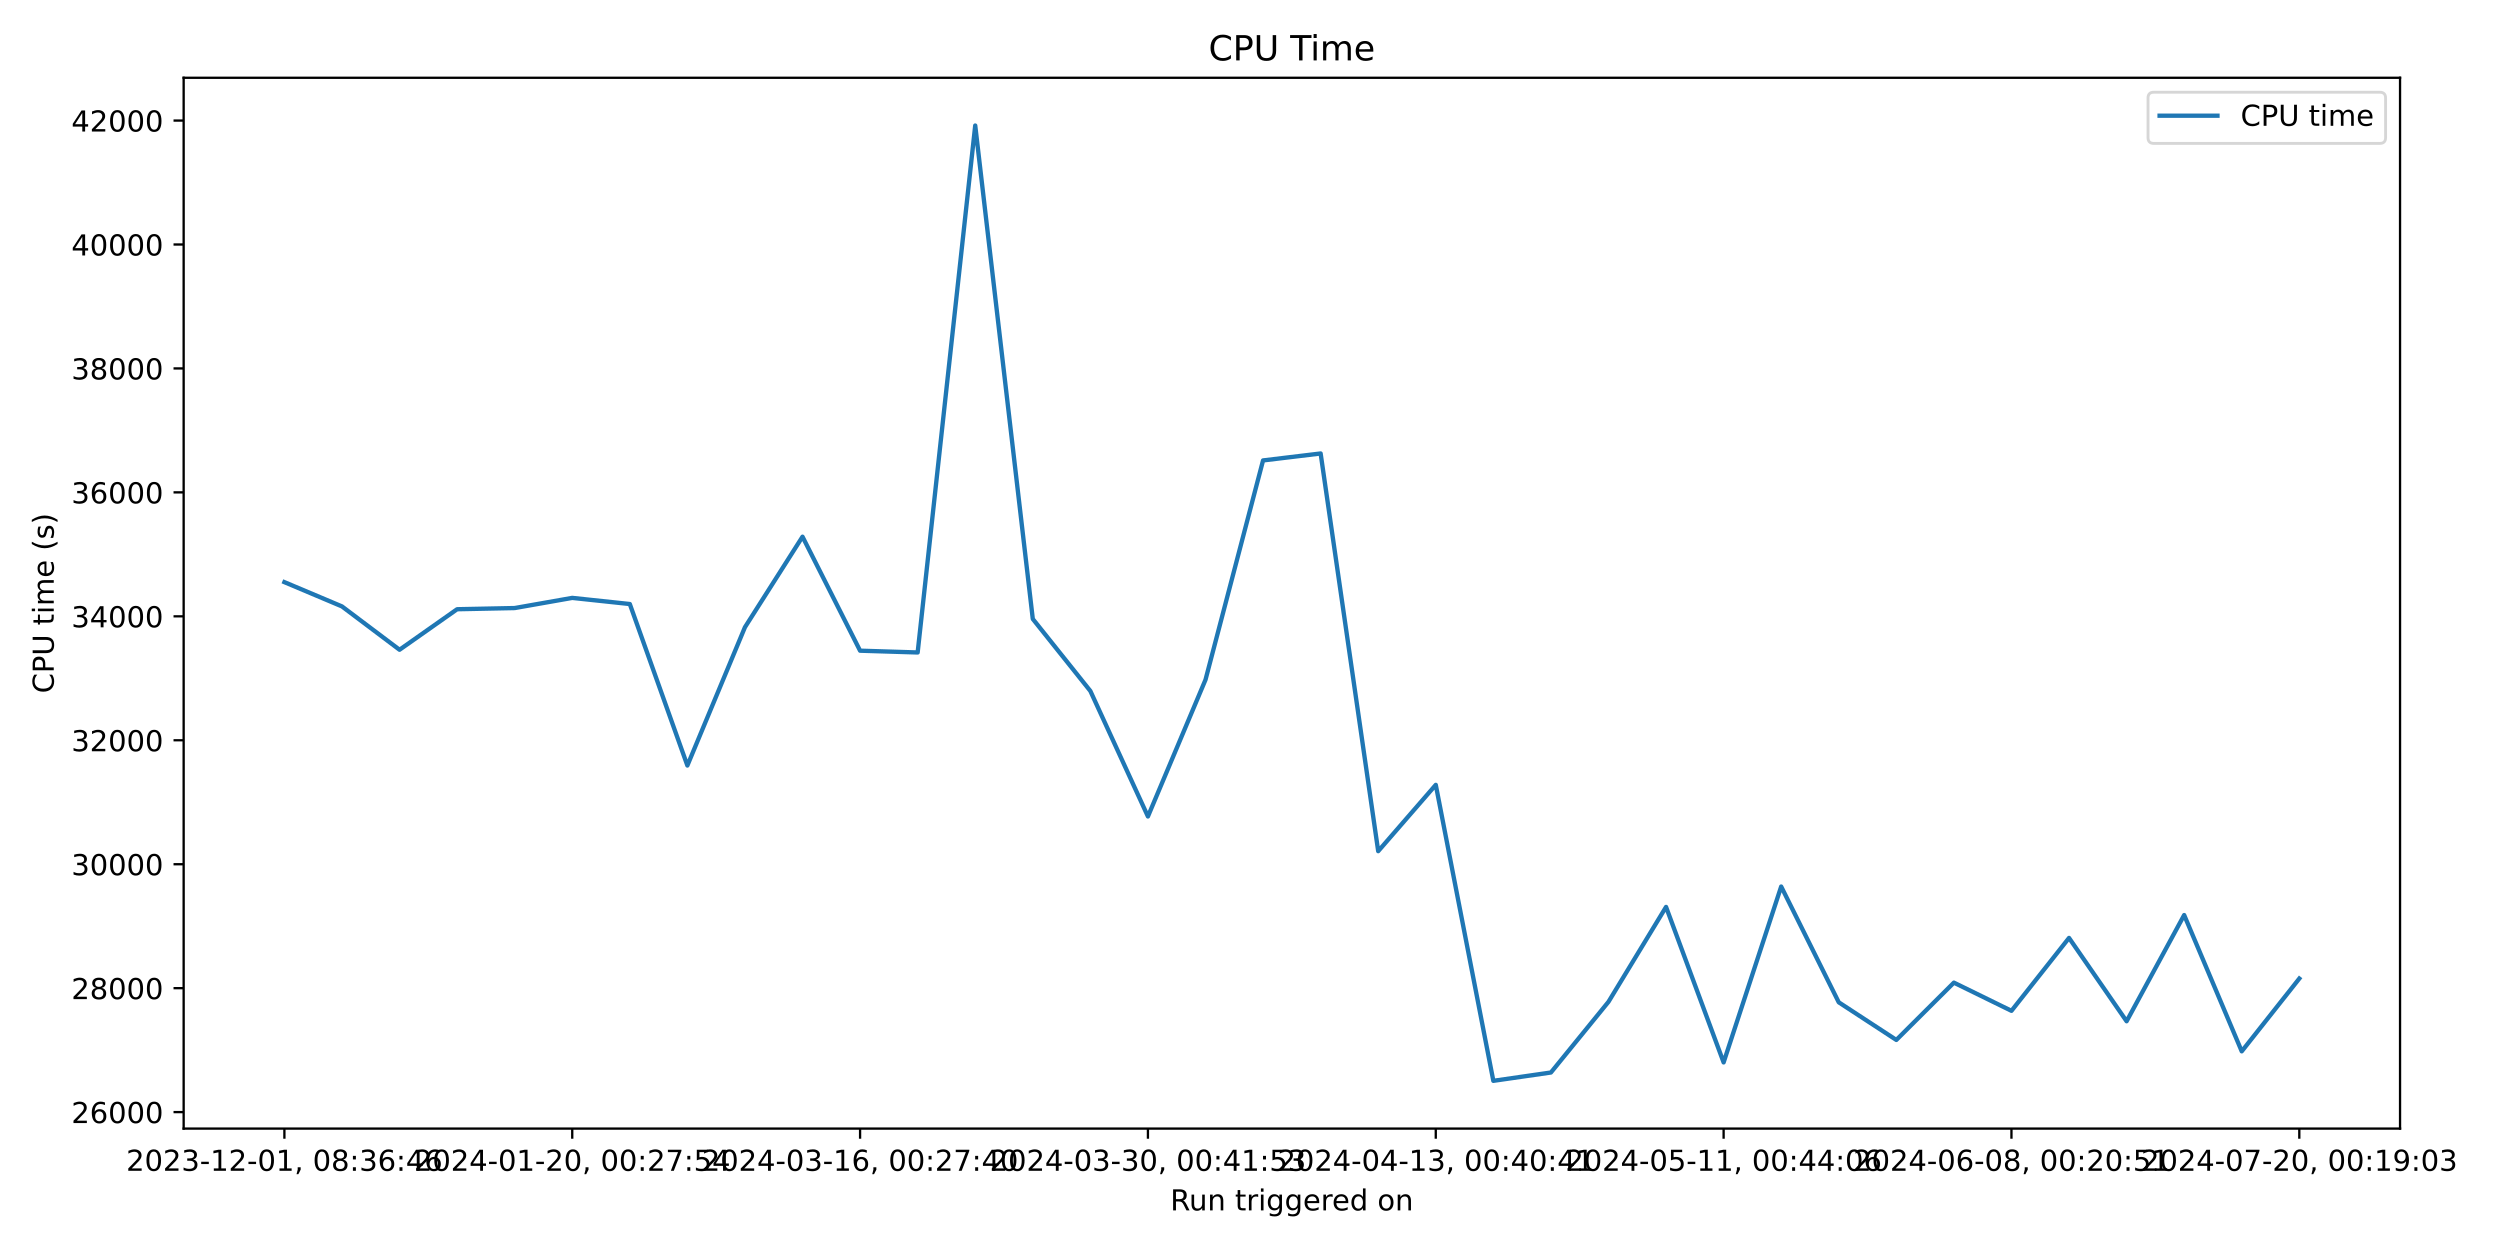
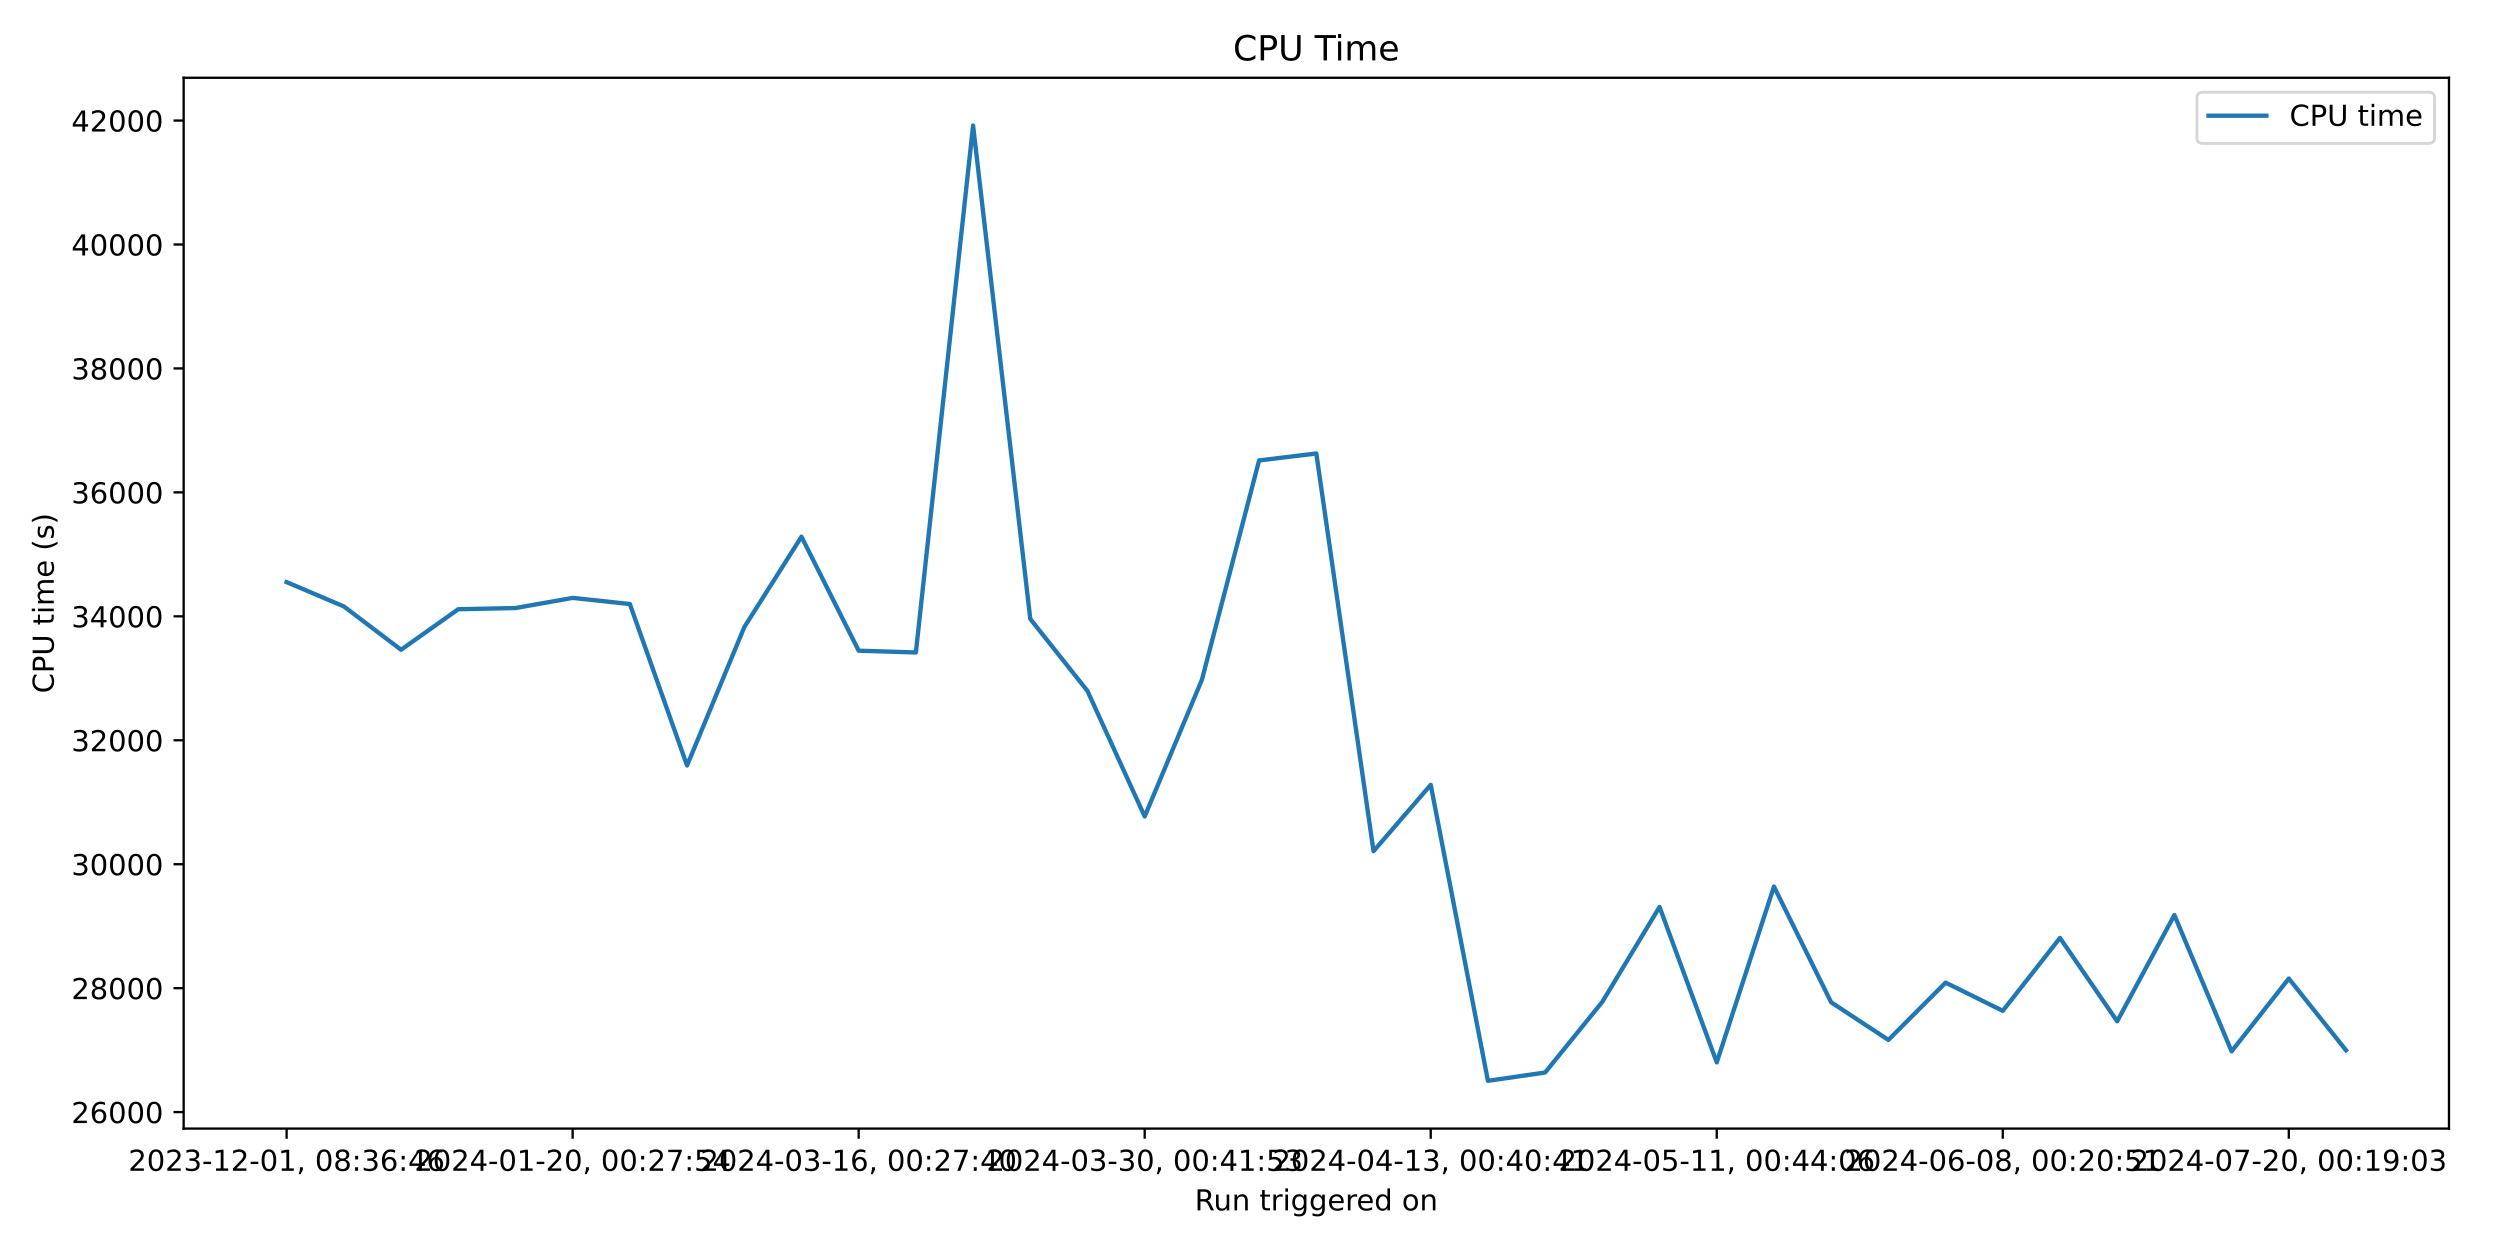
<svg xmlns="http://www.w3.org/2000/svg" xmlns:xlink="http://www.w3.org/1999/xlink" width="864pt" height="432pt" viewBox="0 0 864 432" version="1.1">
  <defs>
    <style type="text/css">*{stroke-linejoin: round; stroke-linecap: butt}</style>
  </defs>
  <g id="figure_1">
    <g id="patch_1">
      <path d="M 0 432  L 864 432  L 864 0  L 0 0  z " style="fill: #ffffff" />
    </g>
    <g id="axes_1">
      <g id="patch_2">
-         <path d="M 63.47 390.04  L 829.456 390.04  L 829.456 26.88  L 63.47 26.88  z " style="fill: #ffffff" />
+         <path d="M 63.47 390.04  L 846.365 390.04  L 846.365 26.88  L 63.47 26.88  z " style="fill: #ffffff" />
      </g>
      <g id="matplotlib.axis_1">
        <g id="xtick_1">
          <g id="line2d_1">
            <defs>
-               <path id="m19fa10e5ad" d="M 0 0  L 0 3.5  " style="stroke: #000000; stroke-width: 0.8" />
+               <path id="m2844d1daf0" d="M 0 0  L 0 3.5  " style="stroke: #000000; stroke-width: 0.8" />
            </defs>
            <g>
-               <use xlink:href="#m19fa10e5ad" x="98.288" y="390.04" style="stroke: #000000; stroke-width: 0.8" />
+               <use xlink:href="#m2844d1daf0" x="99.056" y="390.04" style="stroke: #000000; stroke-width: 0.8" />
            </g>
          </g>
          <g id="text_1">
-             <g transform="translate(43.59537 404.6384) scale(0.1 -0.1)">
+             <g transform="translate(44.36397 404.6384) scale(0.1 -0.1)">
              <defs>
                <path id="DejaVuSans-32" d="M 1228 531  L 3431 531  L 3431 0  L 469 0  L 469 531  Q 828 903 1448 1529  Q 2069 2156 2228 2338  Q 2531 2678 2651 2914  Q 2772 3150 2772 3378  Q 2772 3750 2511 3984  Q 2250 4219 1831 4219  Q 1534 4219 1204 4116  Q 875 4013 500 3803  L 500 4441  Q 881 4594 1212 4672  Q 1544 4750 1819 4750  Q 2544 4750 2975 4387  Q 3406 4025 3406 3419  Q 3406 3131 3298 2873  Q 3191 2616 2906 2266  Q 2828 2175 2409 1742  Q 1991 1309 1228 531  z " transform="scale(0.015625)" />
                <path id="DejaVuSans-30" d="M 2034 4250  Q 1547 4250 1301 3770  Q 1056 3291 1056 2328  Q 1056 1369 1301 889  Q 1547 409 2034 409  Q 2525 409 2770 889  Q 3016 1369 3016 2328  Q 3016 3291 2770 3770  Q 2525 4250 2034 4250  z M 2034 4750  Q 2819 4750 3233 4129  Q 3647 3509 3647 2328  Q 3647 1150 3233 529  Q 2819 -91 2034 -91  Q 1250 -91 836 529  Q 422 1150 422 2328  Q 422 3509 836 4129  Q 1250 4750 2034 4750  z " transform="scale(0.015625)" />
                <path id="DejaVuSans-33" d="M 2597 2516  Q 3050 2419 3304 2112  Q 3559 1806 3559 1356  Q 3559 666 3084 287  Q 2609 -91 1734 -91  Q 1441 -91 1130 -33  Q 819 25 488 141  L 488 750  Q 750 597 1062 519  Q 1375 441 1716 441  Q 2309 441 2620 675  Q 2931 909 2931 1356  Q 2931 1769 2642 2001  Q 2353 2234 1838 2234  L 1294 2234  L 1294 2753  L 1863 2753  Q 2328 2753 2575 2939  Q 2822 3125 2822 3475  Q 2822 3834 2567 4026  Q 2313 4219 1838 4219  Q 1578 4219 1281 4162  Q 984 4106 628 3988  L 628 4550  Q 988 4650 1302 4700  Q 1616 4750 1894 4750  Q 2613 4750 3031 4423  Q 3450 4097 3450 3541  Q 3450 3153 3228 2886  Q 3006 2619 2597 2516  z " transform="scale(0.015625)" />
                <path id="DejaVuSans-2d" d="M 313 2009  L 1997 2009  L 1997 1497  L 313 1497  L 313 2009  z " transform="scale(0.015625)" />
                <path id="DejaVuSans-31" d="M 794 531  L 1825 531  L 1825 4091  L 703 3866  L 703 4441  L 1819 4666  L 2450 4666  L 2450 531  L 3481 531  L 3481 0  L 794 0  L 794 531  z " transform="scale(0.015625)" />
                <path id="DejaVuSans-2c" d="M 750 794  L 1409 794  L 1409 256  L 897 -744  L 494 -744  L 750 256  L 750 794  z " transform="scale(0.015625)" />
                <path id="DejaVuSans-20" transform="scale(0.015625)" />
                <path id="DejaVuSans-38" d="M 2034 2216  Q 1584 2216 1326 1975  Q 1069 1734 1069 1313  Q 1069 891 1326 650  Q 1584 409 2034 409  Q 2484 409 2743 651  Q 3003 894 3003 1313  Q 3003 1734 2745 1975  Q 2488 2216 2034 2216  z M 1403 2484  Q 997 2584 770 2862  Q 544 3141 544 3541  Q 544 4100 942 4425  Q 1341 4750 2034 4750  Q 2731 4750 3128 4425  Q 3525 4100 3525 3541  Q 3525 3141 3298 2862  Q 3072 2584 2669 2484  Q 3125 2378 3379 2068  Q 3634 1759 3634 1313  Q 3634 634 3220 271  Q 2806 -91 2034 -91  Q 1263 -91 848 271  Q 434 634 434 1313  Q 434 1759 690 2068  Q 947 2378 1403 2484  z M 1172 3481  Q 1172 3119 1398 2916  Q 1625 2713 2034 2713  Q 2441 2713 2670 2916  Q 2900 3119 2900 3481  Q 2900 3844 2670 4047  Q 2441 4250 2034 4250  Q 1625 4250 1398 4047  Q 1172 3844 1172 3481  z " transform="scale(0.015625)" />
                <path id="DejaVuSans-3a" d="M 750 794  L 1409 794  L 1409 0  L 750 0  L 750 794  z M 750 3309  L 1409 3309  L 1409 2516  L 750 2516  L 750 3309  z " transform="scale(0.015625)" />
                <path id="DejaVuSans-36" d="M 2113 2584  Q 1688 2584 1439 2293  Q 1191 2003 1191 1497  Q 1191 994 1439 701  Q 1688 409 2113 409  Q 2538 409 2786 701  Q 3034 994 3034 1497  Q 3034 2003 2786 2293  Q 2538 2584 2113 2584  z M 3366 4563  L 3366 3988  Q 3128 4100 2886 4159  Q 2644 4219 2406 4219  Q 1781 4219 1451 3797  Q 1122 3375 1075 2522  Q 1259 2794 1537 2939  Q 1816 3084 2150 3084  Q 2853 3084 3261 2657  Q 3669 2231 3669 1497  Q 3669 778 3244 343  Q 2819 -91 2113 -91  Q 1303 -91 875 529  Q 447 1150 447 2328  Q 447 3434 972 4092  Q 1497 4750 2381 4750  Q 2619 4750 2861 4703  Q 3103 4656 3366 4563  z " transform="scale(0.015625)" />
                <path id="DejaVuSans-34" d="M 2419 4116  L 825 1625  L 2419 1625  L 2419 4116  z M 2253 4666  L 3047 4666  L 3047 1625  L 3713 1625  L 3713 1100  L 3047 1100  L 3047 0  L 2419 0  L 2419 1100  L 313 1100  L 313 1709  L 2253 4666  z " transform="scale(0.015625)" />
              </defs>
              <use xlink:href="#DejaVuSans-32" />
              <use xlink:href="#DejaVuSans-30" x="63.623" />
              <use xlink:href="#DejaVuSans-32" x="127.246" />
              <use xlink:href="#DejaVuSans-33" x="190.869" />
              <use xlink:href="#DejaVuSans-2d" x="254.492" />
              <use xlink:href="#DejaVuSans-31" x="290.576" />
              <use xlink:href="#DejaVuSans-32" x="354.199" />
              <use xlink:href="#DejaVuSans-2d" x="417.822" />
              <use xlink:href="#DejaVuSans-30" x="453.906" />
              <use xlink:href="#DejaVuSans-31" x="517.529" />
              <use xlink:href="#DejaVuSans-2c" x="581.152" />
              <use xlink:href="#DejaVuSans-20" x="612.939" />
              <use xlink:href="#DejaVuSans-30" x="644.727" />
              <use xlink:href="#DejaVuSans-38" x="708.35" />
              <use xlink:href="#DejaVuSans-3a" x="771.973" />
              <use xlink:href="#DejaVuSans-33" x="805.664" />
              <use xlink:href="#DejaVuSans-36" x="869.287" />
              <use xlink:href="#DejaVuSans-3a" x="932.91" />
              <use xlink:href="#DejaVuSans-34" x="966.602" />
              <use xlink:href="#DejaVuSans-36" x="1030.225" />
            </g>
          </g>
        </g>
        <g id="xtick_2">
          <g id="line2d_2">
            <g>
-               <use xlink:href="#m19fa10e5ad" x="197.766" y="390.04" style="stroke: #000000; stroke-width: 0.8" />
+               <use xlink:href="#m2844d1daf0" x="197.907" y="390.04" style="stroke: #000000; stroke-width: 0.8" />
            </g>
          </g>
          <g id="text_2">
-             <g transform="translate(143.0741 404.6384) scale(0.1 -0.1)">
+             <g transform="translate(143.2144 404.6384) scale(0.1 -0.1)">
              <defs>
                <path id="DejaVuSans-37" d="M 525 4666  L 3525 4666  L 3525 4397  L 1831 0  L 1172 0  L 2766 4134  L 525 4134  L 525 4666  z " transform="scale(0.015625)" />
                <path id="DejaVuSans-35" d="M 691 4666  L 3169 4666  L 3169 4134  L 1269 4134  L 1269 2991  Q 1406 3038 1543 3061  Q 1681 3084 1819 3084  Q 2600 3084 3056 2656  Q 3513 2228 3513 1497  Q 3513 744 3044 326  Q 2575 -91 1722 -91  Q 1428 -91 1123 -41  Q 819 9 494 109  L 494 744  Q 775 591 1075 516  Q 1375 441 1709 441  Q 2250 441 2565 725  Q 2881 1009 2881 1497  Q 2881 1984 2565 2268  Q 2250 2553 1709 2553  Q 1456 2553 1204 2497  Q 953 2441 691 2322  L 691 4666  z " transform="scale(0.015625)" />
              </defs>
              <use xlink:href="#DejaVuSans-32" />
              <use xlink:href="#DejaVuSans-30" x="63.623" />
              <use xlink:href="#DejaVuSans-32" x="127.246" />
              <use xlink:href="#DejaVuSans-34" x="190.869" />
              <use xlink:href="#DejaVuSans-2d" x="254.492" />
              <use xlink:href="#DejaVuSans-30" x="290.576" />
              <use xlink:href="#DejaVuSans-31" x="354.199" />
              <use xlink:href="#DejaVuSans-2d" x="417.822" />
              <use xlink:href="#DejaVuSans-32" x="453.906" />
              <use xlink:href="#DejaVuSans-30" x="517.529" />
              <use xlink:href="#DejaVuSans-2c" x="581.152" />
              <use xlink:href="#DejaVuSans-20" x="612.939" />
              <use xlink:href="#DejaVuSans-30" x="644.727" />
              <use xlink:href="#DejaVuSans-30" x="708.35" />
              <use xlink:href="#DejaVuSans-3a" x="771.973" />
              <use xlink:href="#DejaVuSans-32" x="805.664" />
              <use xlink:href="#DejaVuSans-37" x="869.287" />
              <use xlink:href="#DejaVuSans-3a" x="932.91" />
              <use xlink:href="#DejaVuSans-35" x="966.602" />
              <use xlink:href="#DejaVuSans-34" x="1030.225" />
            </g>
          </g>
        </g>
        <g id="xtick_3">
          <g id="line2d_3">
            <g>
-               <use xlink:href="#m19fa10e5ad" x="297.245" y="390.04" style="stroke: #000000; stroke-width: 0.8" />
+               <use xlink:href="#m2844d1daf0" x="296.757" y="390.04" style="stroke: #000000; stroke-width: 0.8" />
            </g>
          </g>
          <g id="text_3">
-             <g transform="translate(242.5529 404.6384) scale(0.1 -0.1)">
+             <g transform="translate(242.0648 404.6384) scale(0.1 -0.1)">
              <use xlink:href="#DejaVuSans-32" />
              <use xlink:href="#DejaVuSans-30" x="63.623" />
              <use xlink:href="#DejaVuSans-32" x="127.246" />
              <use xlink:href="#DejaVuSans-34" x="190.869" />
              <use xlink:href="#DejaVuSans-2d" x="254.492" />
              <use xlink:href="#DejaVuSans-30" x="290.576" />
              <use xlink:href="#DejaVuSans-33" x="354.199" />
              <use xlink:href="#DejaVuSans-2d" x="417.822" />
              <use xlink:href="#DejaVuSans-31" x="453.906" />
              <use xlink:href="#DejaVuSans-36" x="517.529" />
              <use xlink:href="#DejaVuSans-2c" x="581.152" />
              <use xlink:href="#DejaVuSans-20" x="612.939" />
              <use xlink:href="#DejaVuSans-30" x="644.727" />
              <use xlink:href="#DejaVuSans-30" x="708.35" />
              <use xlink:href="#DejaVuSans-3a" x="771.973" />
              <use xlink:href="#DejaVuSans-32" x="805.664" />
              <use xlink:href="#DejaVuSans-37" x="869.287" />
              <use xlink:href="#DejaVuSans-3a" x="932.91" />
              <use xlink:href="#DejaVuSans-34" x="966.602" />
              <use xlink:href="#DejaVuSans-30" x="1030.225" />
            </g>
          </g>
        </g>
        <g id="xtick_4">
          <g id="line2d_4">
            <g>
-               <use xlink:href="#m19fa10e5ad" x="396.724" y="390.04" style="stroke: #000000; stroke-width: 0.8" />
+               <use xlink:href="#m2844d1daf0" x="395.607" y="390.04" style="stroke: #000000; stroke-width: 0.8" />
            </g>
          </g>
          <g id="text_4">
-             <g transform="translate(342.0316 404.6384) scale(0.1 -0.1)">
+             <g transform="translate(340.9153 404.6384) scale(0.1 -0.1)">
              <use xlink:href="#DejaVuSans-32" />
              <use xlink:href="#DejaVuSans-30" x="63.623" />
              <use xlink:href="#DejaVuSans-32" x="127.246" />
              <use xlink:href="#DejaVuSans-34" x="190.869" />
              <use xlink:href="#DejaVuSans-2d" x="254.492" />
              <use xlink:href="#DejaVuSans-30" x="290.576" />
              <use xlink:href="#DejaVuSans-33" x="354.199" />
              <use xlink:href="#DejaVuSans-2d" x="417.822" />
              <use xlink:href="#DejaVuSans-33" x="453.906" />
              <use xlink:href="#DejaVuSans-30" x="517.529" />
              <use xlink:href="#DejaVuSans-2c" x="581.152" />
              <use xlink:href="#DejaVuSans-20" x="612.939" />
              <use xlink:href="#DejaVuSans-30" x="644.727" />
              <use xlink:href="#DejaVuSans-30" x="708.35" />
              <use xlink:href="#DejaVuSans-3a" x="771.973" />
              <use xlink:href="#DejaVuSans-34" x="805.664" />
              <use xlink:href="#DejaVuSans-31" x="869.287" />
              <use xlink:href="#DejaVuSans-3a" x="932.91" />
              <use xlink:href="#DejaVuSans-35" x="966.602" />
              <use xlink:href="#DejaVuSans-33" x="1030.225" />
            </g>
          </g>
        </g>
        <g id="xtick_5">
          <g id="line2d_5">
            <g>
-               <use xlink:href="#m19fa10e5ad" x="496.203" y="390.04" style="stroke: #000000; stroke-width: 0.8" />
+               <use xlink:href="#m2844d1daf0" x="494.458" y="390.04" style="stroke: #000000; stroke-width: 0.8" />
            </g>
          </g>
          <g id="text_5">
-             <g transform="translate(441.5104 404.6384) scale(0.1 -0.1)">
+             <g transform="translate(439.7657 404.6384) scale(0.1 -0.1)">
              <use xlink:href="#DejaVuSans-32" />
              <use xlink:href="#DejaVuSans-30" x="63.623" />
              <use xlink:href="#DejaVuSans-32" x="127.246" />
              <use xlink:href="#DejaVuSans-34" x="190.869" />
              <use xlink:href="#DejaVuSans-2d" x="254.492" />
              <use xlink:href="#DejaVuSans-30" x="290.576" />
              <use xlink:href="#DejaVuSans-34" x="354.199" />
              <use xlink:href="#DejaVuSans-2d" x="417.822" />
              <use xlink:href="#DejaVuSans-31" x="453.906" />
              <use xlink:href="#DejaVuSans-33" x="517.529" />
              <use xlink:href="#DejaVuSans-2c" x="581.152" />
              <use xlink:href="#DejaVuSans-20" x="612.939" />
              <use xlink:href="#DejaVuSans-30" x="644.727" />
              <use xlink:href="#DejaVuSans-30" x="708.35" />
              <use xlink:href="#DejaVuSans-3a" x="771.973" />
              <use xlink:href="#DejaVuSans-34" x="805.664" />
              <use xlink:href="#DejaVuSans-30" x="869.287" />
              <use xlink:href="#DejaVuSans-3a" x="932.91" />
              <use xlink:href="#DejaVuSans-34" x="966.602" />
              <use xlink:href="#DejaVuSans-31" x="1030.225" />
            </g>
          </g>
        </g>
        <g id="xtick_6">
          <g id="line2d_6">
            <g>
-               <use xlink:href="#m19fa10e5ad" x="595.681" y="390.04" style="stroke: #000000; stroke-width: 0.8" />
+               <use xlink:href="#m2844d1daf0" x="593.308" y="390.04" style="stroke: #000000; stroke-width: 0.8" />
            </g>
          </g>
          <g id="text_6">
-             <g transform="translate(540.9891 404.6384) scale(0.1 -0.1)">
+             <g transform="translate(538.6161 404.6384) scale(0.1 -0.1)">
              <use xlink:href="#DejaVuSans-32" />
              <use xlink:href="#DejaVuSans-30" x="63.623" />
              <use xlink:href="#DejaVuSans-32" x="127.246" />
              <use xlink:href="#DejaVuSans-34" x="190.869" />
              <use xlink:href="#DejaVuSans-2d" x="254.492" />
              <use xlink:href="#DejaVuSans-30" x="290.576" />
              <use xlink:href="#DejaVuSans-35" x="354.199" />
              <use xlink:href="#DejaVuSans-2d" x="417.822" />
              <use xlink:href="#DejaVuSans-31" x="453.906" />
              <use xlink:href="#DejaVuSans-31" x="517.529" />
              <use xlink:href="#DejaVuSans-2c" x="581.152" />
              <use xlink:href="#DejaVuSans-20" x="612.939" />
              <use xlink:href="#DejaVuSans-30" x="644.727" />
              <use xlink:href="#DejaVuSans-30" x="708.35" />
              <use xlink:href="#DejaVuSans-3a" x="771.973" />
              <use xlink:href="#DejaVuSans-34" x="805.664" />
              <use xlink:href="#DejaVuSans-34" x="869.287" />
              <use xlink:href="#DejaVuSans-3a" x="932.91" />
              <use xlink:href="#DejaVuSans-30" x="966.602" />
              <use xlink:href="#DejaVuSans-36" x="1030.225" />
            </g>
          </g>
        </g>
        <g id="xtick_7">
          <g id="line2d_7">
            <g>
-               <use xlink:href="#m19fa10e5ad" x="695.16" y="390.04" style="stroke: #000000; stroke-width: 0.8" />
+               <use xlink:href="#m2844d1daf0" x="692.159" y="390.04" style="stroke: #000000; stroke-width: 0.8" />
            </g>
          </g>
          <g id="text_7">
-             <g transform="translate(640.4679 404.6384) scale(0.1 -0.1)">
+             <g transform="translate(637.4666 404.6384) scale(0.1 -0.1)">
              <use xlink:href="#DejaVuSans-32" />
              <use xlink:href="#DejaVuSans-30" x="63.623" />
              <use xlink:href="#DejaVuSans-32" x="127.246" />
              <use xlink:href="#DejaVuSans-34" x="190.869" />
              <use xlink:href="#DejaVuSans-2d" x="254.492" />
              <use xlink:href="#DejaVuSans-30" x="290.576" />
              <use xlink:href="#DejaVuSans-36" x="354.199" />
              <use xlink:href="#DejaVuSans-2d" x="417.822" />
              <use xlink:href="#DejaVuSans-30" x="453.906" />
              <use xlink:href="#DejaVuSans-38" x="517.529" />
              <use xlink:href="#DejaVuSans-2c" x="581.152" />
              <use xlink:href="#DejaVuSans-20" x="612.939" />
              <use xlink:href="#DejaVuSans-30" x="644.727" />
              <use xlink:href="#DejaVuSans-30" x="708.35" />
              <use xlink:href="#DejaVuSans-3a" x="771.973" />
              <use xlink:href="#DejaVuSans-32" x="805.664" />
              <use xlink:href="#DejaVuSans-30" x="869.287" />
              <use xlink:href="#DejaVuSans-3a" x="932.91" />
              <use xlink:href="#DejaVuSans-35" x="966.602" />
              <use xlink:href="#DejaVuSans-31" x="1030.225" />
            </g>
          </g>
        </g>
        <g id="xtick_8">
          <g id="line2d_8">
            <g>
-               <use xlink:href="#m19fa10e5ad" x="794.639" y="390.04" style="stroke: #000000; stroke-width: 0.8" />
+               <use xlink:href="#m2844d1daf0" x="791.009" y="390.04" style="stroke: #000000; stroke-width: 0.8" />
            </g>
          </g>
          <g id="text_8">
-             <g transform="translate(739.9466 404.6384) scale(0.1 -0.1)">
+             <g transform="translate(736.317 404.6384) scale(0.1 -0.1)">
              <defs>
                <path id="DejaVuSans-39" d="M 703 97  L 703 672  Q 941 559 1184 500  Q 1428 441 1663 441  Q 2288 441 2617 861  Q 2947 1281 2994 2138  Q 2813 1869 2534 1725  Q 2256 1581 1919 1581  Q 1219 1581 811 2004  Q 403 2428 403 3163  Q 403 3881 828 4315  Q 1253 4750 1959 4750  Q 2769 4750 3195 4129  Q 3622 3509 3622 2328  Q 3622 1225 3098 567  Q 2575 -91 1691 -91  Q 1453 -91 1209 -44  Q 966 3 703 97  z M 1959 2075  Q 2384 2075 2632 2365  Q 2881 2656 2881 3163  Q 2881 3666 2632 3958  Q 2384 4250 1959 4250  Q 1534 4250 1286 3958  Q 1038 3666 1038 3163  Q 1038 2656 1286 2365  Q 1534 2075 1959 2075  z " transform="scale(0.015625)" />
              </defs>
              <use xlink:href="#DejaVuSans-32" />
              <use xlink:href="#DejaVuSans-30" x="63.623" />
              <use xlink:href="#DejaVuSans-32" x="127.246" />
              <use xlink:href="#DejaVuSans-34" x="190.869" />
              <use xlink:href="#DejaVuSans-2d" x="254.492" />
              <use xlink:href="#DejaVuSans-30" x="290.576" />
              <use xlink:href="#DejaVuSans-37" x="354.199" />
              <use xlink:href="#DejaVuSans-2d" x="417.822" />
              <use xlink:href="#DejaVuSans-32" x="453.906" />
              <use xlink:href="#DejaVuSans-30" x="517.529" />
              <use xlink:href="#DejaVuSans-2c" x="581.152" />
              <use xlink:href="#DejaVuSans-20" x="612.939" />
              <use xlink:href="#DejaVuSans-30" x="644.727" />
              <use xlink:href="#DejaVuSans-30" x="708.35" />
              <use xlink:href="#DejaVuSans-3a" x="771.973" />
              <use xlink:href="#DejaVuSans-31" x="805.664" />
              <use xlink:href="#DejaVuSans-39" x="869.287" />
              <use xlink:href="#DejaVuSans-3a" x="932.91" />
              <use xlink:href="#DejaVuSans-30" x="966.602" />
              <use xlink:href="#DejaVuSans-33" x="1030.225" />
            </g>
          </g>
        </g>
        <g id="text_9">
-           <g transform="translate(404.4468 418.3166) scale(0.1 -0.1)">
+           <g transform="translate(412.9013 418.3166) scale(0.1 -0.1)">
            <defs>
              <path id="DejaVuSans-52" d="M 2841 2188  Q 3044 2119 3236 1894  Q 3428 1669 3622 1275  L 4263 0  L 3584 0  L 2988 1197  Q 2756 1666 2539 1819  Q 2322 1972 1947 1972  L 1259 1972  L 1259 0  L 628 0  L 628 4666  L 2053 4666  Q 2853 4666 3247 4331  Q 3641 3997 3641 3322  Q 3641 2881 3436 2590  Q 3231 2300 2841 2188  z M 1259 4147  L 1259 2491  L 2053 2491  Q 2509 2491 2742 2702  Q 2975 2913 2975 3322  Q 2975 3731 2742 3939  Q 2509 4147 2053 4147  L 1259 4147  z " transform="scale(0.015625)" />
              <path id="DejaVuSans-75" d="M 544 1381  L 544 3500  L 1119 3500  L 1119 1403  Q 1119 906 1312 657  Q 1506 409 1894 409  Q 2359 409 2629 706  Q 2900 1003 2900 1516  L 2900 3500  L 3475 3500  L 3475 0  L 2900 0  L 2900 538  Q 2691 219 2414 64  Q 2138 -91 1772 -91  Q 1169 -91 856 284  Q 544 659 544 1381  z M 1991 3584  L 1991 3584  z " transform="scale(0.015625)" />
              <path id="DejaVuSans-6e" d="M 3513 2113  L 3513 0  L 2938 0  L 2938 2094  Q 2938 2591 2744 2837  Q 2550 3084 2163 3084  Q 1697 3084 1428 2787  Q 1159 2491 1159 1978  L 1159 0  L 581 0  L 581 3500  L 1159 3500  L 1159 2956  Q 1366 3272 1645 3428  Q 1925 3584 2291 3584  Q 2894 3584 3203 3211  Q 3513 2838 3513 2113  z " transform="scale(0.015625)" />
              <path id="DejaVuSans-74" d="M 1172 4494  L 1172 3500  L 2356 3500  L 2356 3053  L 1172 3053  L 1172 1153  Q 1172 725 1289 603  Q 1406 481 1766 481  L 2356 481  L 2356 0  L 1766 0  Q 1100 0 847 248  Q 594 497 594 1153  L 594 3053  L 172 3053  L 172 3500  L 594 3500  L 594 4494  L 1172 4494  z " transform="scale(0.015625)" />
              <path id="DejaVuSans-72" d="M 2631 2963  Q 2534 3019 2420 3045  Q 2306 3072 2169 3072  Q 1681 3072 1420 2755  Q 1159 2438 1159 1844  L 1159 0  L 581 0  L 581 3500  L 1159 3500  L 1159 2956  Q 1341 3275 1631 3429  Q 1922 3584 2338 3584  Q 2397 3584 2469 3576  Q 2541 3569 2628 3553  L 2631 2963  z " transform="scale(0.015625)" />
              <path id="DejaVuSans-69" d="M 603 3500  L 1178 3500  L 1178 0  L 603 0  L 603 3500  z M 603 4863  L 1178 4863  L 1178 4134  L 603 4134  L 603 4863  z " transform="scale(0.015625)" />
              <path id="DejaVuSans-67" d="M 2906 1791  Q 2906 2416 2648 2759  Q 2391 3103 1925 3103  Q 1463 3103 1205 2759  Q 947 2416 947 1791  Q 947 1169 1205 825  Q 1463 481 1925 481  Q 2391 481 2648 825  Q 2906 1169 2906 1791  z M 3481 434  Q 3481 -459 3084 -895  Q 2688 -1331 1869 -1331  Q 1566 -1331 1297 -1286  Q 1028 -1241 775 -1147  L 775 -588  Q 1028 -725 1275 -790  Q 1522 -856 1778 -856  Q 2344 -856 2625 -561  Q 2906 -266 2906 331  L 2906 616  Q 2728 306 2450 153  Q 2172 0 1784 0  Q 1141 0 747 490  Q 353 981 353 1791  Q 353 2603 747 3093  Q 1141 3584 1784 3584  Q 2172 3584 2450 3431  Q 2728 3278 2906 2969  L 2906 3500  L 3481 3500  L 3481 434  z " transform="scale(0.015625)" />
              <path id="DejaVuSans-65" d="M 3597 1894  L 3597 1613  L 953 1613  Q 991 1019 1311 708  Q 1631 397 2203 397  Q 2534 397 2845 478  Q 3156 559 3463 722  L 3463 178  Q 3153 47 2828 -22  Q 2503 -91 2169 -91  Q 1331 -91 842 396  Q 353 884 353 1716  Q 353 2575 817 3079  Q 1281 3584 2069 3584  Q 2775 3584 3186 3129  Q 3597 2675 3597 1894  z M 3022 2063  Q 3016 2534 2758 2815  Q 2500 3097 2075 3097  Q 1594 3097 1305 2825  Q 1016 2553 972 2059  L 3022 2063  z " transform="scale(0.015625)" />
              <path id="DejaVuSans-64" d="M 2906 2969  L 2906 4863  L 3481 4863  L 3481 0  L 2906 0  L 2906 525  Q 2725 213 2448 61  Q 2172 -91 1784 -91  Q 1150 -91 751 415  Q 353 922 353 1747  Q 353 2572 751 3078  Q 1150 3584 1784 3584  Q 2172 3584 2448 3432  Q 2725 3281 2906 2969  z M 947 1747  Q 947 1113 1208 752  Q 1469 391 1925 391  Q 2381 391 2643 752  Q 2906 1113 2906 1747  Q 2906 2381 2643 2742  Q 2381 3103 1925 3103  Q 1469 3103 1208 2742  Q 947 2381 947 1747  z " transform="scale(0.015625)" />
              <path id="DejaVuSans-6f" d="M 1959 3097  Q 1497 3097 1228 2736  Q 959 2375 959 1747  Q 959 1119 1226 758  Q 1494 397 1959 397  Q 2419 397 2687 759  Q 2956 1122 2956 1747  Q 2956 2369 2687 2733  Q 2419 3097 1959 3097  z M 1959 3584  Q 2709 3584 3137 3096  Q 3566 2609 3566 1747  Q 3566 888 3137 398  Q 2709 -91 1959 -91  Q 1206 -91 779 398  Q 353 888 353 1747  Q 353 2609 779 3096  Q 1206 3584 1959 3584  z " transform="scale(0.015625)" />
            </defs>
            <use xlink:href="#DejaVuSans-52" />
            <use xlink:href="#DejaVuSans-75" x="64.982" />
            <use xlink:href="#DejaVuSans-6e" x="128.361" />
            <use xlink:href="#DejaVuSans-20" x="191.74" />
            <use xlink:href="#DejaVuSans-74" x="223.527" />
            <use xlink:href="#DejaVuSans-72" x="262.736" />
            <use xlink:href="#DejaVuSans-69" x="303.85" />
            <use xlink:href="#DejaVuSans-67" x="331.633" />
            <use xlink:href="#DejaVuSans-67" x="395.109" />
            <use xlink:href="#DejaVuSans-65" x="458.586" />
            <use xlink:href="#DejaVuSans-72" x="520.109" />
            <use xlink:href="#DejaVuSans-65" x="558.973" />
            <use xlink:href="#DejaVuSans-64" x="620.496" />
            <use xlink:href="#DejaVuSans-20" x="683.973" />
            <use xlink:href="#DejaVuSans-6f" x="715.76" />
            <use xlink:href="#DejaVuSans-6e" x="776.941" />
          </g>
        </g>
      </g>
      <g id="matplotlib.axis_2">
        <g id="ytick_1">
          <g id="line2d_9">
            <defs>
-               <path id="mf9d3af461d" d="M 0 0  L -3.5 0  " style="stroke: #000000; stroke-width: 0.8" />
+               <path id="mce4ddf78e8" d="M 0 0  L -3.5 0  " style="stroke: #000000; stroke-width: 0.8" />
            </defs>
            <g>
-               <use xlink:href="#mf9d3af461d" x="63.47" y="384.342" style="stroke: #000000; stroke-width: 0.8" />
+               <use xlink:href="#mce4ddf78e8" x="63.47" y="384.342" style="stroke: #000000; stroke-width: 0.8" />
            </g>
          </g>
          <g id="text_10">
            <g transform="translate(24.6575 388.1413) scale(0.1 -0.1)">
              <use xlink:href="#DejaVuSans-32" />
              <use xlink:href="#DejaVuSans-36" x="63.623" />
              <use xlink:href="#DejaVuSans-30" x="127.246" />
              <use xlink:href="#DejaVuSans-30" x="190.869" />
              <use xlink:href="#DejaVuSans-30" x="254.492" />
            </g>
          </g>
        </g>
        <g id="ytick_2">
          <g id="line2d_10">
            <g>
-               <use xlink:href="#mf9d3af461d" x="63.47" y="341.507" style="stroke: #000000; stroke-width: 0.8" />
+               <use xlink:href="#mce4ddf78e8" x="63.47" y="341.507" style="stroke: #000000; stroke-width: 0.8" />
            </g>
          </g>
          <g id="text_11">
            <g transform="translate(24.6575 345.3066) scale(0.1 -0.1)">
              <use xlink:href="#DejaVuSans-32" />
              <use xlink:href="#DejaVuSans-38" x="63.623" />
              <use xlink:href="#DejaVuSans-30" x="127.246" />
              <use xlink:href="#DejaVuSans-30" x="190.869" />
              <use xlink:href="#DejaVuSans-30" x="254.492" />
            </g>
          </g>
        </g>
        <g id="ytick_3">
          <g id="line2d_11">
            <g>
-               <use xlink:href="#mf9d3af461d" x="63.47" y="298.673" style="stroke: #000000; stroke-width: 0.8" />
+               <use xlink:href="#mce4ddf78e8" x="63.47" y="298.673" style="stroke: #000000; stroke-width: 0.8" />
            </g>
          </g>
          <g id="text_12">
            <g transform="translate(24.6575 302.4718) scale(0.1 -0.1)">
              <use xlink:href="#DejaVuSans-33" />
              <use xlink:href="#DejaVuSans-30" x="63.623" />
              <use xlink:href="#DejaVuSans-30" x="127.246" />
              <use xlink:href="#DejaVuSans-30" x="190.869" />
              <use xlink:href="#DejaVuSans-30" x="254.492" />
            </g>
          </g>
        </g>
        <g id="ytick_4">
          <g id="line2d_12">
            <g>
-               <use xlink:href="#mf9d3af461d" x="63.47" y="255.838" style="stroke: #000000; stroke-width: 0.8" />
+               <use xlink:href="#mce4ddf78e8" x="63.47" y="255.838" style="stroke: #000000; stroke-width: 0.8" />
            </g>
          </g>
          <g id="text_13">
            <g transform="translate(24.6575 259.6371) scale(0.1 -0.1)">
              <use xlink:href="#DejaVuSans-33" />
              <use xlink:href="#DejaVuSans-32" x="63.623" />
              <use xlink:href="#DejaVuSans-30" x="127.246" />
              <use xlink:href="#DejaVuSans-30" x="190.869" />
              <use xlink:href="#DejaVuSans-30" x="254.492" />
            </g>
          </g>
        </g>
        <g id="ytick_5">
          <g id="line2d_13">
            <g>
-               <use xlink:href="#mf9d3af461d" x="63.47" y="213.003" style="stroke: #000000; stroke-width: 0.8" />
+               <use xlink:href="#mce4ddf78e8" x="63.47" y="213.003" style="stroke: #000000; stroke-width: 0.8" />
            </g>
          </g>
          <g id="text_14">
            <g transform="translate(24.6575 216.8023) scale(0.1 -0.1)">
              <use xlink:href="#DejaVuSans-33" />
              <use xlink:href="#DejaVuSans-34" x="63.623" />
              <use xlink:href="#DejaVuSans-30" x="127.246" />
              <use xlink:href="#DejaVuSans-30" x="190.869" />
              <use xlink:href="#DejaVuSans-30" x="254.492" />
            </g>
          </g>
        </g>
        <g id="ytick_6">
          <g id="line2d_14">
            <g>
-               <use xlink:href="#mf9d3af461d" x="63.47" y="170.168" style="stroke: #000000; stroke-width: 0.8" />
+               <use xlink:href="#mce4ddf78e8" x="63.47" y="170.168" style="stroke: #000000; stroke-width: 0.8" />
            </g>
          </g>
          <g id="text_15">
            <g transform="translate(24.6575 173.9676) scale(0.1 -0.1)">
              <use xlink:href="#DejaVuSans-33" />
              <use xlink:href="#DejaVuSans-36" x="63.623" />
              <use xlink:href="#DejaVuSans-30" x="127.246" />
              <use xlink:href="#DejaVuSans-30" x="190.869" />
              <use xlink:href="#DejaVuSans-30" x="254.492" />
            </g>
          </g>
        </g>
        <g id="ytick_7">
          <g id="line2d_15">
            <g>
-               <use xlink:href="#mf9d3af461d" x="63.47" y="127.334" style="stroke: #000000; stroke-width: 0.8" />
+               <use xlink:href="#mce4ddf78e8" x="63.47" y="127.334" style="stroke: #000000; stroke-width: 0.8" />
            </g>
          </g>
          <g id="text_16">
            <g transform="translate(24.6575 131.1329) scale(0.1 -0.1)">
              <use xlink:href="#DejaVuSans-33" />
              <use xlink:href="#DejaVuSans-38" x="63.623" />
              <use xlink:href="#DejaVuSans-30" x="127.246" />
              <use xlink:href="#DejaVuSans-30" x="190.869" />
              <use xlink:href="#DejaVuSans-30" x="254.492" />
            </g>
          </g>
        </g>
        <g id="ytick_8">
          <g id="line2d_16">
            <g>
-               <use xlink:href="#mf9d3af461d" x="63.47" y="84.499" style="stroke: #000000; stroke-width: 0.8" />
+               <use xlink:href="#mce4ddf78e8" x="63.47" y="84.499" style="stroke: #000000; stroke-width: 0.8" />
            </g>
          </g>
          <g id="text_17">
            <g transform="translate(24.6575 88.2981) scale(0.1 -0.1)">
              <use xlink:href="#DejaVuSans-34" />
              <use xlink:href="#DejaVuSans-30" x="63.623" />
              <use xlink:href="#DejaVuSans-30" x="127.246" />
              <use xlink:href="#DejaVuSans-30" x="190.869" />
              <use xlink:href="#DejaVuSans-30" x="254.492" />
            </g>
          </g>
        </g>
        <g id="ytick_9">
          <g id="line2d_17">
            <g>
-               <use xlink:href="#mf9d3af461d" x="63.47" y="41.664" style="stroke: #000000; stroke-width: 0.8" />
+               <use xlink:href="#mce4ddf78e8" x="63.47" y="41.664" style="stroke: #000000; stroke-width: 0.8" />
            </g>
          </g>
          <g id="text_18">
            <g transform="translate(24.6575 45.46335) scale(0.1 -0.1)">
              <use xlink:href="#DejaVuSans-34" />
              <use xlink:href="#DejaVuSans-32" x="63.623" />
              <use xlink:href="#DejaVuSans-30" x="127.246" />
              <use xlink:href="#DejaVuSans-30" x="190.869" />
              <use xlink:href="#DejaVuSans-30" x="254.492" />
            </g>
          </g>
        </g>
        <g id="text_19">
          <g transform="translate(18.57781 239.6061) rotate(-90) scale(0.1 -0.1)">
            <defs>
              <path id="DejaVuSans-43" d="M 4122 4306  L 4122 3641  Q 3803 3938 3442 4084  Q 3081 4231 2675 4231  Q 1875 4231 1450 3742  Q 1025 3253 1025 2328  Q 1025 1406 1450 917  Q 1875 428 2675 428  Q 3081 428 3442 575  Q 3803 722 4122 1019  L 4122 359  Q 3791 134 3420 21  Q 3050 -91 2638 -91  Q 1578 -91 968 557  Q 359 1206 359 2328  Q 359 3453 968 4101  Q 1578 4750 2638 4750  Q 3056 4750 3426 4639  Q 3797 4528 4122 4306  z " transform="scale(0.015625)" />
              <path id="DejaVuSans-50" d="M 1259 4147  L 1259 2394  L 2053 2394  Q 2494 2394 2734 2622  Q 2975 2850 2975 3272  Q 2975 3691 2734 3919  Q 2494 4147 2053 4147  L 1259 4147  z M 628 4666  L 2053 4666  Q 2838 4666 3239 4311  Q 3641 3956 3641 3272  Q 3641 2581 3239 2228  Q 2838 1875 2053 1875  L 1259 1875  L 1259 0  L 628 0  L 628 4666  z " transform="scale(0.015625)" />
              <path id="DejaVuSans-55" d="M 556 4666  L 1191 4666  L 1191 1831  Q 1191 1081 1462 751  Q 1734 422 2344 422  Q 2950 422 3222 751  Q 3494 1081 3494 1831  L 3494 4666  L 4128 4666  L 4128 1753  Q 4128 841 3676 375  Q 3225 -91 2344 -91  Q 1459 -91 1007 375  Q 556 841 556 1753  L 556 4666  z " transform="scale(0.015625)" />
              <path id="DejaVuSans-6d" d="M 3328 2828  Q 3544 3216 3844 3400  Q 4144 3584 4550 3584  Q 5097 3584 5394 3201  Q 5691 2819 5691 2113  L 5691 0  L 5113 0  L 5113 2094  Q 5113 2597 4934 2840  Q 4756 3084 4391 3084  Q 3944 3084 3684 2787  Q 3425 2491 3425 1978  L 3425 0  L 2847 0  L 2847 2094  Q 2847 2600 2669 2842  Q 2491 3084 2119 3084  Q 1678 3084 1418 2786  Q 1159 2488 1159 1978  L 1159 0  L 581 0  L 581 3500  L 1159 3500  L 1159 2956  Q 1356 3278 1631 3431  Q 1906 3584 2284 3584  Q 2666 3584 2933 3390  Q 3200 3197 3328 2828  z " transform="scale(0.015625)" />
              <path id="DejaVuSans-28" d="M 1984 4856  Q 1566 4138 1362 3434  Q 1159 2731 1159 2009  Q 1159 1288 1364 580  Q 1569 -128 1984 -844  L 1484 -844  Q 1016 -109 783 600  Q 550 1309 550 2009  Q 550 2706 781 3412  Q 1013 4119 1484 4856  L 1984 4856  z " transform="scale(0.015625)" />
              <path id="DejaVuSans-73" d="M 2834 3397  L 2834 2853  Q 2591 2978 2328 3040  Q 2066 3103 1784 3103  Q 1356 3103 1142 2972  Q 928 2841 928 2578  Q 928 2378 1081 2264  Q 1234 2150 1697 2047  L 1894 2003  Q 2506 1872 2764 1633  Q 3022 1394 3022 966  Q 3022 478 2636 193  Q 2250 -91 1575 -91  Q 1294 -91 989 -36  Q 684 19 347 128  L 347 722  Q 666 556 975 473  Q 1284 391 1588 391  Q 1994 391 2212 530  Q 2431 669 2431 922  Q 2431 1156 2273 1281  Q 2116 1406 1581 1522  L 1381 1569  Q 847 1681 609 1914  Q 372 2147 372 2553  Q 372 3047 722 3315  Q 1072 3584 1716 3584  Q 2034 3584 2315 3537  Q 2597 3491 2834 3397  z " transform="scale(0.015625)" />
              <path id="DejaVuSans-29" d="M 513 4856  L 1013 4856  Q 1481 4119 1714 3412  Q 1947 2706 1947 2009  Q 1947 1309 1714 600  Q 1481 -109 1013 -844  L 513 -844  Q 928 -128 1133 580  Q 1338 1288 1338 2009  Q 1338 2731 1133 3434  Q 928 4138 513 4856  z " transform="scale(0.015625)" />
            </defs>
            <use xlink:href="#DejaVuSans-43" />
            <use xlink:href="#DejaVuSans-50" x="69.824" />
            <use xlink:href="#DejaVuSans-55" x="130.127" />
            <use xlink:href="#DejaVuSans-20" x="203.32" />
            <use xlink:href="#DejaVuSans-74" x="235.107" />
            <use xlink:href="#DejaVuSans-69" x="274.316" />
            <use xlink:href="#DejaVuSans-6d" x="302.1" />
            <use xlink:href="#DejaVuSans-65" x="399.512" />
            <use xlink:href="#DejaVuSans-20" x="461.035" />
            <use xlink:href="#DejaVuSans-28" x="492.822" />
            <use xlink:href="#DejaVuSans-73" x="531.836" />
            <use xlink:href="#DejaVuSans-29" x="583.936" />
          </g>
        </g>
      </g>
      <g id="line2d_18">
-         <path d="M 98.288 201.188  L 118.183 209.577  L 138.079 224.554  L 157.975 210.552  L 177.871 210.142  L 197.766 206.632  L 217.662 208.753  L 237.558 264.561  L 257.454 216.766  L 277.349 185.486  L 297.245 224.879  L 317.141 225.492  L 337.037 43.387  L 356.932 213.912  L 376.828 238.811  L 396.724 282.17  L 416.62 234.925  L 436.515 159.123  L 456.411 156.721  L 476.307 294.159  L 496.203 271.248  L 516.098 373.533  L 535.994 370.657  L 555.89 346.228  L 575.786 313.438  L 595.681 367.17  L 615.577 306.389  L 635.473 346.398  L 655.369 359.401  L 675.264 339.599  L 695.16 349.338  L 715.056 324.15  L 734.952 352.943  L 754.847 316.246  L 774.743 363.335  L 794.639 338.191  " clip-path="url(#p8294dbf20b)" style="fill: none; stroke: #1f77b4; stroke-width: 1.5; stroke-linecap: square" />
+         <path d="M 99.056 201.188  L 118.826 209.577  L 138.596 224.554  L 158.366 210.552  L 178.137 210.142  L 197.907 206.632  L 217.677 208.753  L 237.447 264.561  L 257.217 216.766  L 276.987 185.486  L 296.757 224.879  L 316.527 225.492  L 336.297 43.387  L 356.067 213.912  L 375.837 238.811  L 395.607 282.17  L 415.378 234.925  L 435.148 159.123  L 454.918 156.721  L 474.688 294.159  L 494.458 271.248  L 514.228 373.533  L 533.998 370.657  L 553.768 346.228  L 573.538 313.438  L 593.308 367.17  L 613.078 306.389  L 632.849 346.398  L 652.619 359.401  L 672.389 339.599  L 692.159 349.338  L 711.929 324.15  L 731.699 352.943  L 751.469 316.246  L 771.239 363.335  L 791.009 338.191  L 810.779 362.964  " clip-path="url(#p5d423c7445)" style="fill: none; stroke: #1f77b4; stroke-width: 1.5; stroke-linecap: square" />
      </g>
      <g id="patch_3">
        <path d="M 63.47 390.04  L 63.47 26.88  " style="fill: none; stroke: #000000; stroke-width: 0.8; stroke-linejoin: miter; stroke-linecap: square" />
      </g>
      <g id="patch_4">
-         <path d="M 829.456 390.04  L 829.456 26.88  " style="fill: none; stroke: #000000; stroke-width: 0.8; stroke-linejoin: miter; stroke-linecap: square" />
+         <path d="M 846.365 390.04  L 846.365 26.88  " style="fill: none; stroke: #000000; stroke-width: 0.8; stroke-linejoin: miter; stroke-linecap: square" />
      </g>
      <g id="patch_5">
-         <path d="M 63.47 390.04  L 829.456 390.04  " style="fill: none; stroke: #000000; stroke-width: 0.8; stroke-linejoin: miter; stroke-linecap: square" />
+         <path d="M 63.47 390.04  L 846.365 390.04  " style="fill: none; stroke: #000000; stroke-width: 0.8; stroke-linejoin: miter; stroke-linecap: square" />
      </g>
      <g id="patch_6">
-         <path d="M 63.47 26.88  L 829.456 26.88  " style="fill: none; stroke: #000000; stroke-width: 0.8; stroke-linejoin: miter; stroke-linecap: square" />
+         <path d="M 63.47 26.88  L 846.365 26.88  " style="fill: none; stroke: #000000; stroke-width: 0.8; stroke-linejoin: miter; stroke-linecap: square" />
      </g>
      <g id="text_20">
-         <g transform="translate(417.6772 20.88) scale(0.12 -0.12)">
+         <g transform="translate(426.1318 20.88) scale(0.12 -0.12)">
          <defs>
            <path id="DejaVuSans-54" d="M -19 4666  L 3928 4666  L 3928 4134  L 2272 4134  L 2272 0  L 1638 0  L 1638 4134  L -19 4134  L -19 4666  z " transform="scale(0.015625)" />
          </defs>
          <use xlink:href="#DejaVuSans-43" />
          <use xlink:href="#DejaVuSans-50" x="69.824" />
          <use xlink:href="#DejaVuSans-55" x="130.127" />
          <use xlink:href="#DejaVuSans-20" x="203.32" />
          <use xlink:href="#DejaVuSans-54" x="235.107" />
          <use xlink:href="#DejaVuSans-69" x="293.066" />
          <use xlink:href="#DejaVuSans-6d" x="320.85" />
          <use xlink:href="#DejaVuSans-65" x="418.262" />
        </g>
      </g>
      <g id="legend_1">
        <g id="patch_7">
-           <path d="M 744.355 49.558  L 822.456 49.558  Q 824.456 49.558 824.456 47.558  L 824.456 33.88  Q 824.456 31.88 822.456 31.88  L 744.355 31.88  Q 742.355 31.88 742.355 33.88  L 742.355 47.558  Q 742.355 49.558 744.355 49.558  z " style="fill: #ffffff; opacity: 0.8; stroke: #cccccc; stroke-linejoin: miter" />
+           <path d="M 761.264 49.558  L 839.365 49.558  Q 841.365 49.558 841.365 47.558  L 841.365 33.88  Q 841.365 31.88 839.365 31.88  L 761.264 31.88  Q 759.264 31.88 759.264 33.88  L 759.264 47.558  Q 759.264 49.558 761.264 49.558  z " style="fill: #ffffff; opacity: 0.8; stroke: #cccccc; stroke-linejoin: miter" />
        </g>
        <g id="line2d_19">
-           <path d="M 746.355 39.978  L 756.355 39.978  L 766.355 39.978  " style="fill: none; stroke: #1f77b4; stroke-width: 1.5; stroke-linecap: square" />
+           <path d="M 763.264 39.978  L 773.264 39.978  L 783.264 39.978  " style="fill: none; stroke: #1f77b4; stroke-width: 1.5; stroke-linecap: square" />
        </g>
        <g id="text_21">
-           <g transform="translate(774.3548 43.47844) scale(0.1 -0.1)">
+           <g transform="translate(791.2639 43.47844) scale(0.1 -0.1)">
            <use xlink:href="#DejaVuSans-43" />
            <use xlink:href="#DejaVuSans-50" x="69.824" />
            <use xlink:href="#DejaVuSans-55" x="130.127" />
            <use xlink:href="#DejaVuSans-20" x="203.32" />
            <use xlink:href="#DejaVuSans-74" x="235.107" />
            <use xlink:href="#DejaVuSans-69" x="274.316" />
            <use xlink:href="#DejaVuSans-6d" x="302.1" />
            <use xlink:href="#DejaVuSans-65" x="399.512" />
          </g>
        </g>
      </g>
    </g>
  </g>
  <defs>
-     <clipPath id="p8294dbf20b">
-       <rect x="63.47" y="26.88" width="765.986" height="363.16" />
+     <clipPath id="p5d423c7445">
+       <rect x="63.47" y="26.88" width="782.895" height="363.16" />
    </clipPath>
  </defs>
</svg>
